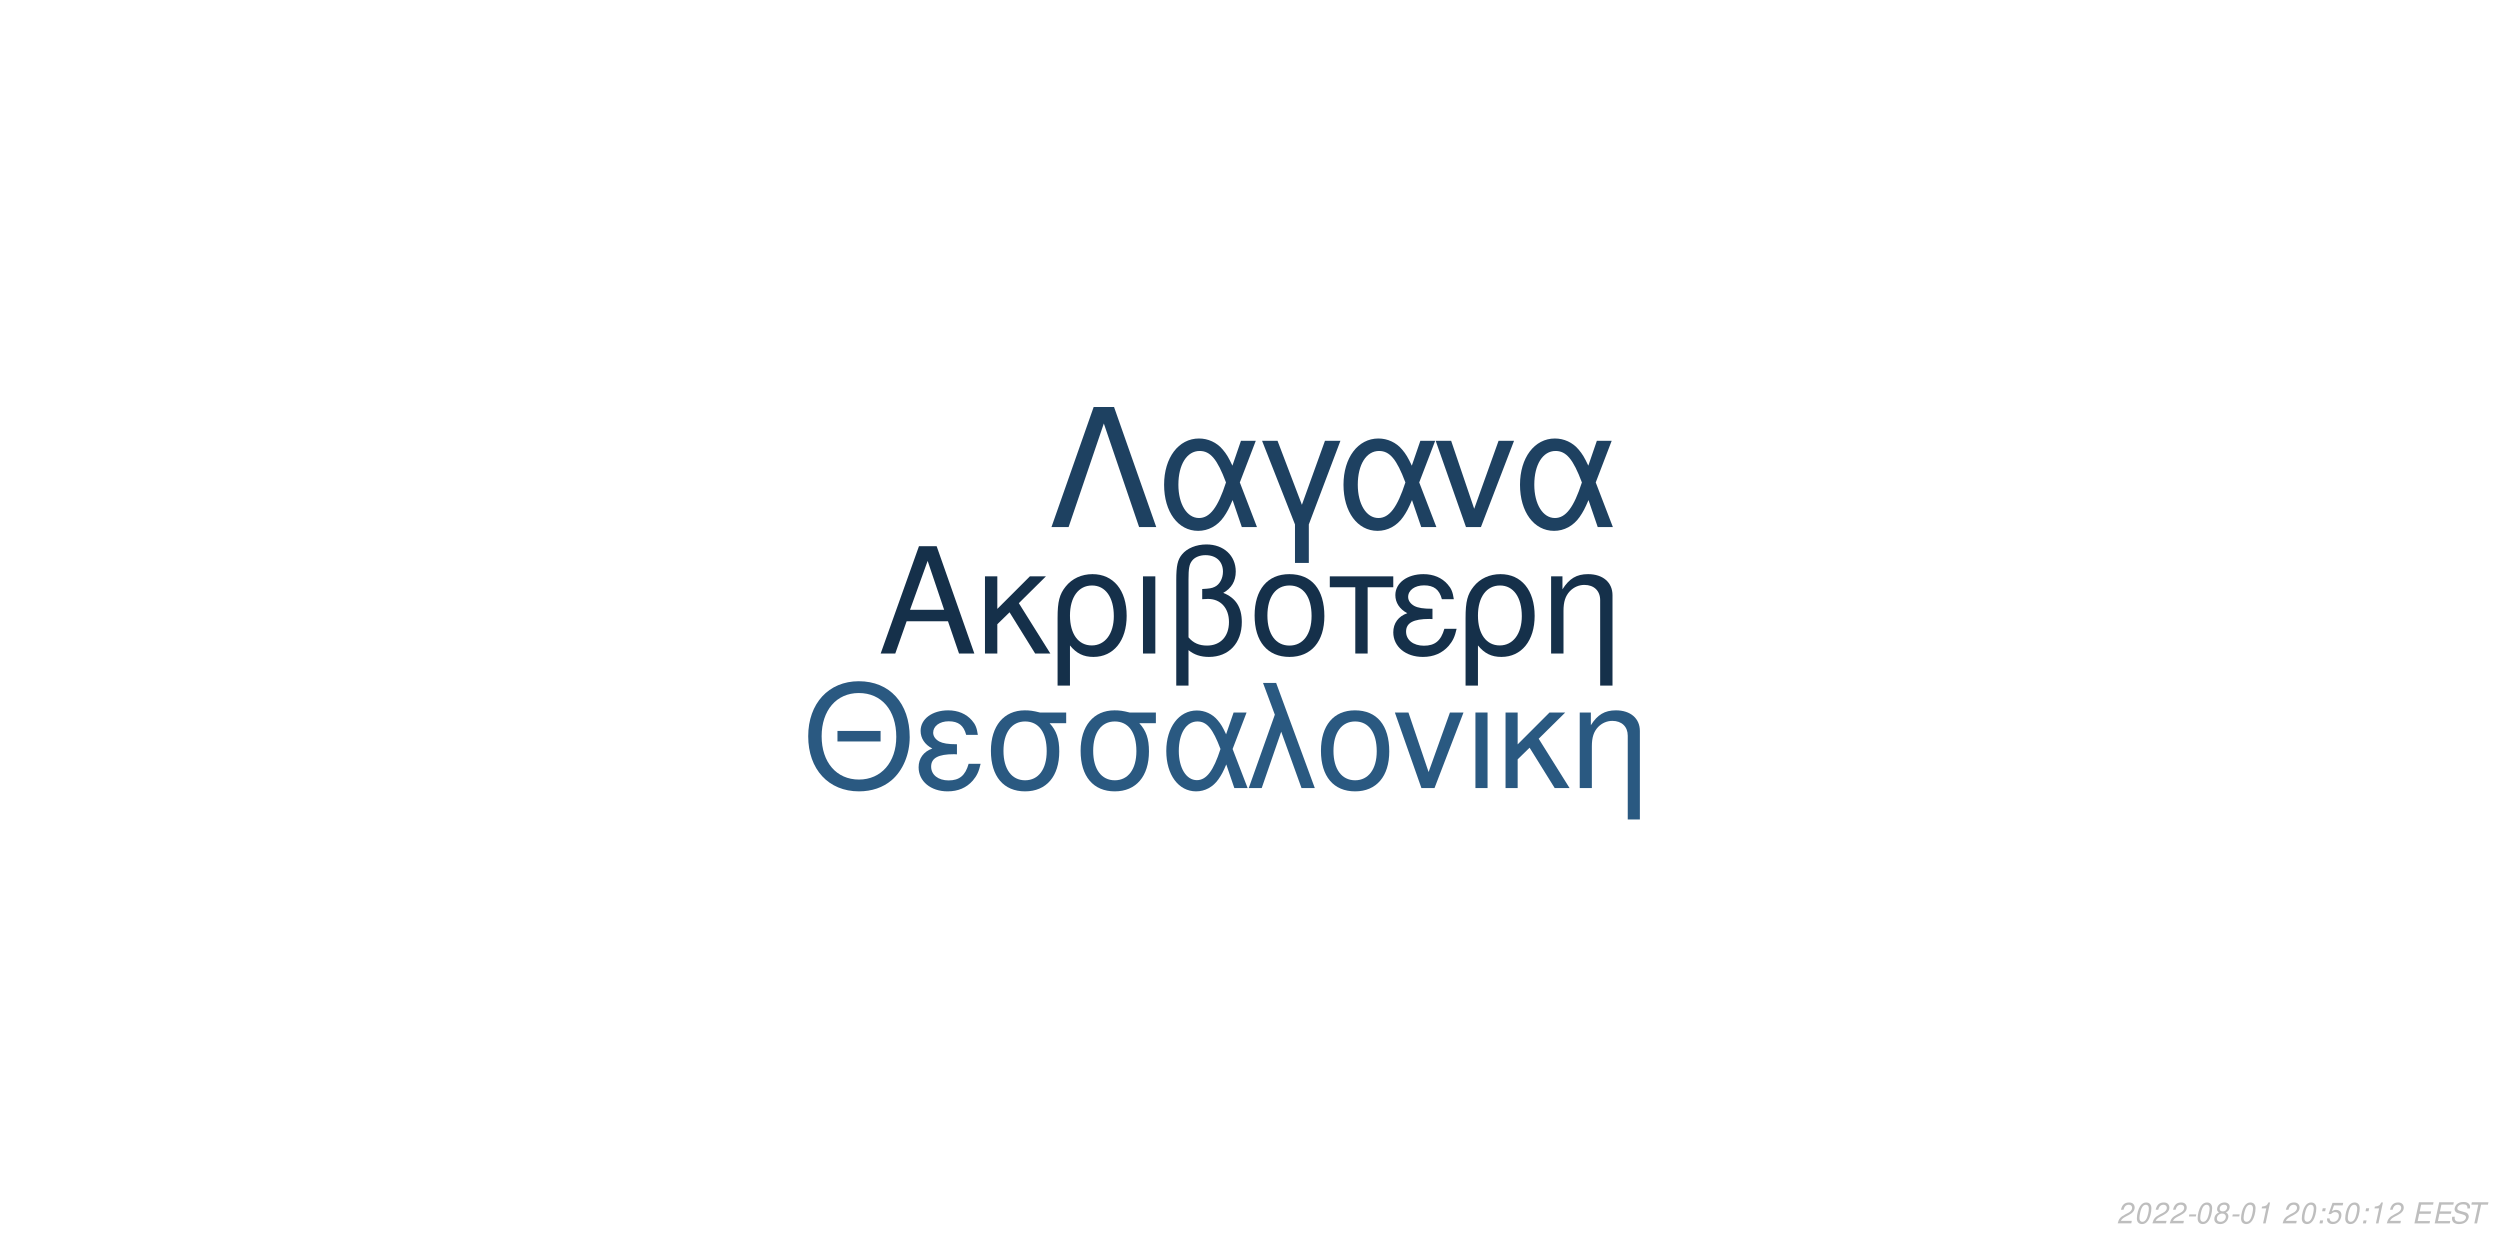
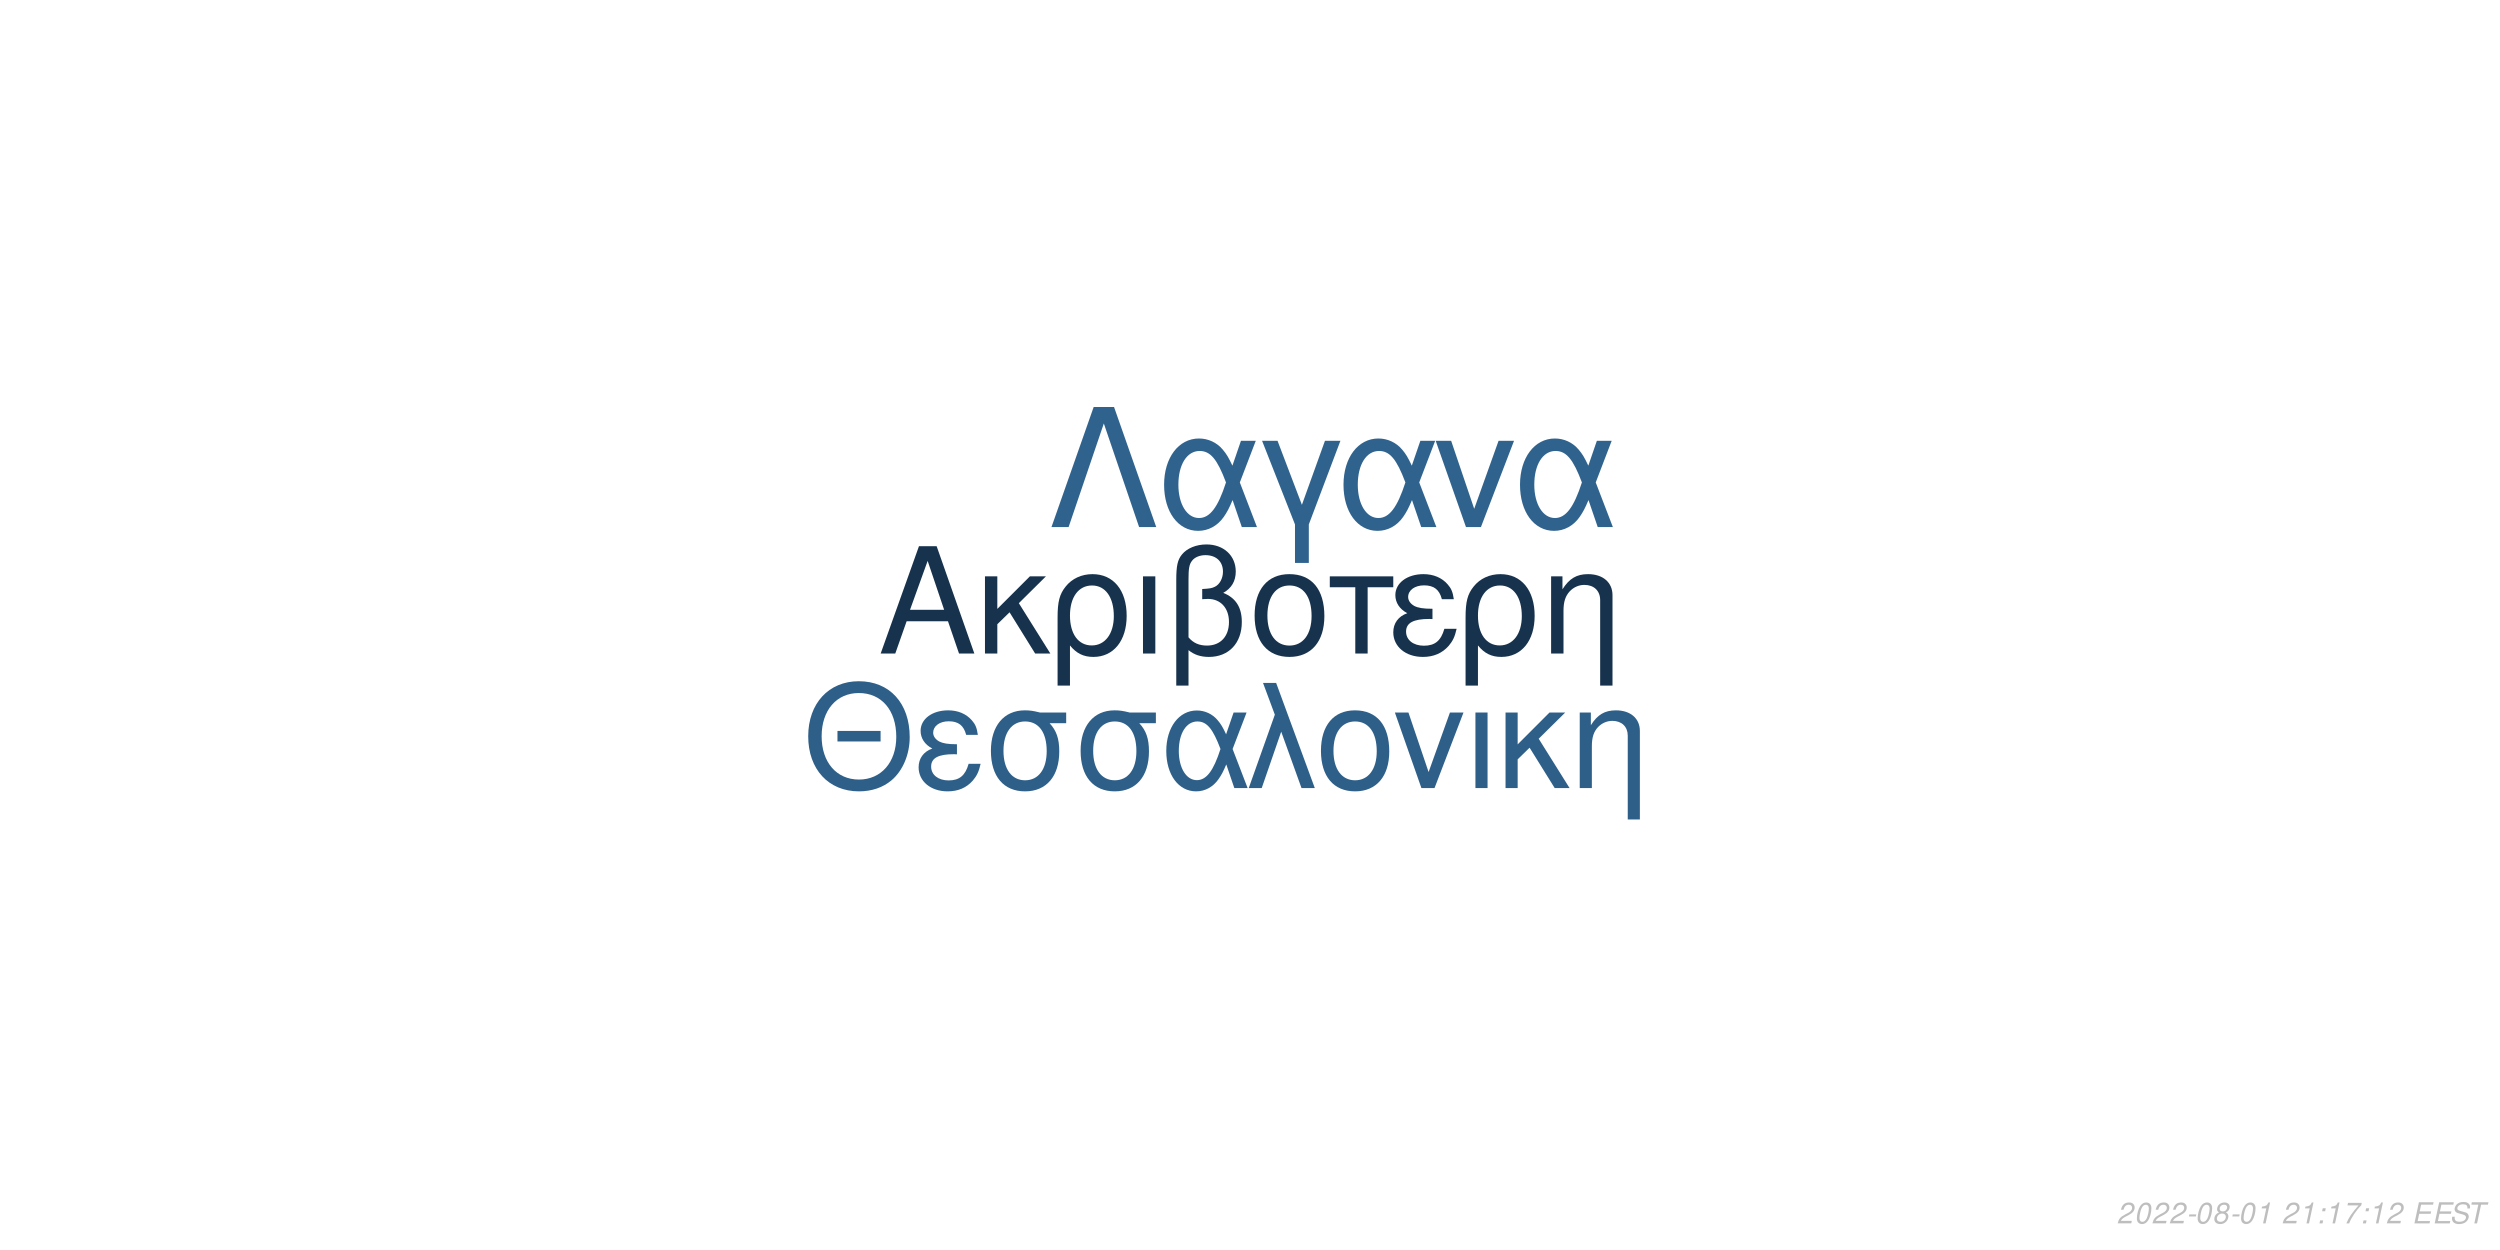
<svg xmlns="http://www.w3.org/2000/svg" xmlns:xlink="http://www.w3.org/1999/xlink" width="864pt" height="432pt" viewBox="0 0 864 432" version="1.1">
  <defs>
    <g>
      <symbol overflow="visible" id="glyph0-0">
        <path style="stroke:none;" d="" />
      </symbol>
      <symbol overflow="visible" id="glyph0-1">
        <path style="stroke:none;" d="M 24.125 -11.141 L 27.938 0 L 33.234 0 L 20.203 -37.094 L 14.094 -37.094 L 0.859 0 L 5.906 0 L 9.828 -11.141 Z M 22.797 -15.109 L 11 -15.109 L 17.094 -32.016 Z M 22.797 -15.109 " />
      </symbol>
      <symbol overflow="visible" id="glyph0-2">
        <path style="stroke:none;" d="M 7.172 -15.422 L 7.172 -26.672 L 2.906 -26.672 L 2.906 0 L 7.172 0 L 7.172 -10.125 L 11.406 -14.25 L 20.25 0 L 25.5 0 L 14.609 -17.406 L 23.969 -26.672 L 18.422 -26.672 Z M 7.172 -15.422 " />
      </symbol>
      <symbol overflow="visible" id="glyph0-3">
        <path style="stroke:none;" d="M 3 11.094 L 7.281 11.094 L 7.281 -2.797 C 9.516 -0.047 11.953 1.172 15.375 1.172 C 22.344 1.172 26.875 -4.422 26.875 -13.031 C 26.875 -21.891 22.297 -27.438 15.062 -27.438 C 11.297 -27.438 7.984 -25.906 5.797 -23.156 C 3.672 -20.516 3 -17.969 3 -12.359 Z M 14.906 -23.516 C 19.547 -23.516 22.438 -19.438 22.438 -12.922 C 22.438 -6.812 19.391 -2.797 14.812 -2.797 C 10.172 -2.797 7.281 -6.766 7.281 -13.125 C 7.281 -19.484 10.234 -23.516 14.906 -23.516 Z M 14.906 -23.516 " />
      </symbol>
      <symbol overflow="visible" id="glyph0-4">
        <path style="stroke:none;" d="M 3.516 0 L 7.781 0 L 7.781 -26.672 L 3.516 -26.672 Z M 3.516 0 " />
      </symbol>
      <symbol overflow="visible" id="glyph0-5">
        <path style="stroke:none;" d="M 4.016 11.094 L 8.25 11.094 L 8.25 -1.172 C 10.172 0.406 12.422 1.172 15.312 1.172 C 22.188 1.172 26.672 -3.609 26.672 -10.891 C 26.672 -15.984 24.578 -19.234 20.25 -20.969 C 23.109 -22.547 24.578 -25.031 24.578 -28.344 C 24.578 -33.844 20.406 -37.703 14.453 -37.703 C 10.938 -37.703 7.734 -36.391 6 -34.25 C 4.484 -32.422 4.016 -30.328 4.016 -25.391 Z M 8.25 -25.656 C 8.25 -29.359 8.5 -30.844 9.469 -32.062 C 10.375 -33.281 12.156 -34 14.094 -34 C 17.812 -34 20.156 -31.812 20.156 -28.297 C 20.156 -25.953 18.984 -23.812 17.297 -23.047 C 16.281 -22.547 15.469 -22.438 12.984 -22.297 L 12.984 -18.781 C 13.734 -18.828 14.344 -18.875 14.969 -18.875 C 19.344 -18.875 22.234 -15.719 22.234 -10.891 C 22.234 -5.906 19.281 -2.75 14.656 -2.75 C 11.953 -2.75 9.922 -3.609 8.25 -5.594 Z M 8.25 -25.656 " />
      </symbol>
      <symbol overflow="visible" id="glyph0-6">
        <path style="stroke:none;" d="M 14.094 -27.438 C 6.562 -27.438 2.094 -22.094 2.094 -13.125 C 2.094 -4.125 6.562 1.172 14.141 1.172 C 21.672 1.172 26.203 -4.172 26.203 -12.922 C 26.203 -22.188 21.828 -27.438 14.094 -27.438 Z M 14.141 -23.516 C 18.938 -23.516 21.781 -19.594 21.781 -12.984 C 21.781 -6.672 18.828 -2.75 14.141 -2.75 C 9.422 -2.75 6.516 -6.672 6.516 -13.125 C 6.516 -19.594 9.422 -23.516 14.141 -23.516 Z M 14.141 -23.516 " />
      </symbol>
      <symbol overflow="visible" id="glyph0-7">
        <path style="stroke:none;" d="M 7.891 0 L 12.156 0 L 12.156 -22.906 L 21.016 -22.906 L 21.016 -26.672 L -0.922 -26.672 L -0.922 -22.906 L 7.891 -22.906 Z M 7.891 0 " />
      </symbol>
      <symbol overflow="visible" id="glyph0-8">
        <path style="stroke:none;" d="M 14.562 -15.469 C 11.344 -15.469 9.562 -15.781 8.297 -16.438 C 6.922 -17.203 6.156 -18.328 6.156 -19.547 C 6.156 -21.891 8.453 -23.562 11.656 -23.562 C 15.062 -23.562 16.953 -22.094 17.812 -18.781 L 21.938 -18.781 C 21.578 -21.266 21.062 -22.5 19.797 -23.922 C 17.812 -26.203 14.906 -27.438 11.453 -27.438 C 5.797 -27.438 1.734 -24.375 1.734 -20.203 C 1.734 -17.609 3.156 -15.375 5.859 -13.938 C 2.797 -12.875 1.016 -10.484 1.016 -7.328 C 1.016 -2.391 5.297 1.172 11.25 1.172 C 14.969 1.172 17.906 -0.109 20.156 -2.641 C 21.578 -4.328 22.297 -5.797 22.906 -8.547 L 18.672 -8.547 C 17.5 -4.422 15.422 -2.703 11.609 -2.703 C 7.938 -2.703 5.438 -4.688 5.438 -7.578 C 5.438 -10.578 7.938 -11.953 13.484 -11.953 C 13.641 -11.953 14.094 -11.953 14.562 -11.906 Z M 14.562 -15.469 " />
      </symbol>
      <symbol overflow="visible" id="glyph0-9">
        <path style="stroke:none;" d="M 3.562 -26.672 L 3.562 0 L 7.844 0 L 7.844 -14.703 C 7.844 -17.906 8.5 -19.891 10.031 -21.531 C 11.406 -22.953 13.188 -23.719 15.062 -23.719 C 18.375 -23.719 20.516 -21.672 20.516 -18.469 L 20.516 11.094 L 24.781 11.094 L 24.781 -20.156 C 24.781 -24.578 21.469 -27.438 16.328 -27.438 C 12.359 -27.438 9.828 -25.906 7.484 -22.188 L 7.484 -26.672 Z M 3.562 -26.672 " />
      </symbol>
      <symbol overflow="visible" id="glyph1-0">
        <path style="stroke:none;" d="" />
      </symbol>
      <symbol overflow="visible" id="glyph1-1">
        <path style="stroke:none;" d="M 26.859 -19.734 L 11.953 -19.734 L 11.953 -16.094 L 26.859 -16.094 Z M 19.328 -36.922 C 8.922 -36.922 1.844 -29.25 1.844 -17.891 C 1.844 -6.484 8.875 1.141 19.391 1.141 C 23.812 1.141 27.703 -0.203 30.641 -2.688 C 34.578 -6.031 36.922 -11.656 36.922 -17.594 C 36.922 -29.297 30 -36.922 19.328 -36.922 Z M 19.328 -32.844 C 27.203 -32.844 32.281 -26.906 32.281 -17.688 C 32.281 -8.922 27.062 -2.938 19.391 -2.938 C 11.609 -2.938 6.484 -8.922 6.484 -17.891 C 6.484 -26.859 11.609 -32.844 19.328 -32.844 Z M 19.328 -32.844 " />
      </symbol>
      <symbol overflow="visible" id="glyph1-2">
        <path style="stroke:none;" d="M 14.25 -15.141 C 11.109 -15.141 9.375 -15.453 8.125 -16.094 C 6.781 -16.844 6.031 -17.938 6.031 -19.141 C 6.031 -21.422 8.266 -23.078 11.406 -23.078 C 14.75 -23.078 16.594 -21.625 17.438 -18.391 L 21.469 -18.391 C 21.125 -20.828 20.625 -22.031 19.391 -23.422 C 17.438 -25.656 14.594 -26.859 11.219 -26.859 C 5.688 -26.859 1.688 -23.875 1.688 -19.781 C 1.688 -17.234 3.094 -15.047 5.734 -13.656 C 2.734 -12.609 1 -10.266 1 -7.172 C 1 -2.344 5.188 1.141 11.016 1.141 C 14.656 1.141 17.547 -0.094 19.734 -2.594 C 21.125 -4.234 21.828 -5.688 22.422 -8.375 L 18.281 -8.375 C 17.141 -4.328 15.094 -2.641 11.359 -2.641 C 7.766 -2.641 5.328 -4.578 5.328 -7.422 C 5.328 -10.359 7.766 -11.703 13.203 -11.703 C 13.359 -11.703 13.797 -11.703 14.25 -11.656 Z M 14.25 -15.141 " />
      </symbol>
      <symbol overflow="visible" id="glyph1-3">
        <path style="stroke:none;" d="M 29 -26.109 L 19.938 -26.109 C 17.594 -26.703 16.438 -26.859 14.703 -26.859 C 7.469 -26.859 2.984 -21.469 2.984 -12.859 C 2.984 -4.031 7.375 1.141 14.797 1.141 C 22.172 1.141 26.609 -4.078 26.609 -12.656 C 26.609 -17.047 25.656 -19.828 23.266 -22.422 L 29 -22.422 Z M 14.797 -23.016 C 19.531 -23.016 22.266 -19.234 22.266 -12.75 C 22.266 -6.531 19.438 -2.688 14.797 -2.688 C 10.172 -2.688 7.328 -6.531 7.328 -12.859 C 7.328 -19.188 10.172 -23.016 14.797 -23.016 Z M 14.797 -23.016 " />
      </symbol>
      <symbol overflow="visible" id="glyph1-4">
        <path style="stroke:none;" d="M 29.344 -26.109 L 24.859 -26.109 L 22.266 -18.578 C 21.125 -21.031 20.484 -22.125 19.328 -23.469 C 17.547 -25.609 14.906 -26.812 12.156 -26.812 C 5.984 -26.812 1.594 -20.984 1.594 -12.812 C 1.594 -4.578 5.828 1.141 11.906 1.141 C 14.953 1.141 17.734 -0.344 19.625 -3.047 C 20.672 -4.531 21.281 -5.688 22.328 -8.172 L 25.109 0 L 29.703 0 L 24.516 -13.5 Z M 20.328 -13.5 C 17.891 -5.922 15.453 -2.734 12.156 -2.734 C 8.516 -2.734 5.922 -6.922 5.922 -12.812 C 5.922 -18.938 8.516 -23.016 12.359 -23.016 C 15.594 -23.016 17.688 -20.531 20.328 -13.5 Z M 20.328 -13.5 " />
      </symbol>
      <symbol overflow="visible" id="glyph1-5">
        <path style="stroke:none;" d="M 1.094 0 L 5.578 0 L 12.312 -19.484 L 19.328 0 L 23.922 0 L 10.562 -36.328 L 6.031 -36.328 L 10.109 -25.359 Z M 1.094 0 " />
      </symbol>
      <symbol overflow="visible" id="glyph1-6">
        <path style="stroke:none;" d="M 13.797 -26.859 C 6.422 -26.859 2.047 -21.625 2.047 -12.859 C 2.047 -4.031 6.422 1.141 13.859 1.141 C 21.234 1.141 25.656 -4.078 25.656 -12.656 C 25.656 -21.719 21.375 -26.859 13.797 -26.859 Z M 13.859 -23.016 C 18.531 -23.016 21.328 -19.188 21.328 -12.703 C 21.328 -6.531 18.438 -2.688 13.859 -2.688 C 9.219 -2.688 6.375 -6.531 6.375 -12.859 C 6.375 -19.188 9.219 -23.016 13.859 -23.016 Z M 13.859 -23.016 " />
      </symbol>
      <symbol overflow="visible" id="glyph1-7">
        <path style="stroke:none;" d="M 14.297 0 L 24.312 -26.109 L 19.625 -26.109 L 12.25 -5.531 L 5.281 -26.109 L 0.594 -26.109 L 9.766 0 Z M 14.297 0 " />
      </symbol>
      <symbol overflow="visible" id="glyph1-8">
        <path style="stroke:none;" d="M 3.438 0 L 7.625 0 L 7.625 -26.109 L 3.438 -26.109 Z M 3.438 0 " />
      </symbol>
      <symbol overflow="visible" id="glyph1-9">
        <path style="stroke:none;" d="M 7.031 -15.094 L 7.031 -26.109 L 2.844 -26.109 L 2.844 0 L 7.031 0 L 7.031 -9.922 L 11.156 -13.953 L 19.828 0 L 24.969 0 L 14.297 -17.047 L 23.469 -26.109 L 18.031 -26.109 Z M 7.031 -15.094 " />
      </symbol>
      <symbol overflow="visible" id="glyph1-10">
        <path style="stroke:none;" d="M 3.484 -26.109 L 3.484 0 L 7.672 0 L 7.672 -14.406 C 7.672 -17.547 8.328 -19.484 9.812 -21.078 C 11.156 -22.469 12.906 -23.219 14.75 -23.219 C 17.984 -23.219 20.078 -21.234 20.078 -18.094 L 20.078 10.859 L 24.266 10.859 L 24.266 -19.734 C 24.266 -24.062 21.031 -26.859 16 -26.859 C 12.109 -26.859 9.609 -25.359 7.328 -21.719 L 7.328 -26.109 Z M 3.484 -26.109 " />
      </symbol>
      <symbol overflow="visible" id="glyph2-0">
        <path style="stroke:none;" d="" />
      </symbol>
      <symbol overflow="visible" id="glyph2-1">
        <path style="stroke:none;" d="M 22.531 -41.484 L 15.484 -41.484 L 0.906 0 L 6.828 0 L 19 -35.797 L 31.188 0 L 37.109 0 Z M 22.531 -41.484 " />
      </symbol>
      <symbol overflow="visible" id="glyph2-2">
        <path style="stroke:none;" d="M 33.516 -29.812 L 28.391 -29.812 L 25.438 -21.219 C 24.125 -24.016 23.391 -25.266 22.078 -26.797 C 20.031 -29.25 17.016 -30.609 13.891 -30.609 C 6.828 -30.609 1.828 -23.953 1.828 -14.625 C 1.828 -5.234 6.656 1.312 13.594 1.312 C 17.078 1.312 20.266 -0.391 22.422 -3.469 C 23.609 -5.172 24.297 -6.484 25.5 -9.328 L 28.688 0 L 33.922 0 L 28 -15.422 Z M 23.219 -15.422 C 20.422 -6.766 17.641 -3.125 13.891 -3.125 C 9.734 -3.125 6.766 -7.906 6.766 -14.625 C 6.766 -21.625 9.734 -26.297 14.109 -26.297 C 17.812 -26.297 20.203 -23.453 23.219 -15.422 Z M 23.219 -15.422 " />
      </symbol>
      <symbol overflow="visible" id="glyph2-3">
        <path style="stroke:none;" d="M 12.062 12.406 L 16.844 12.406 L 16.844 -0.906 L 27.766 -29.812 L 22.422 -29.812 L 14.453 -7.688 L 6.031 -29.812 L 0.688 -29.812 L 12.062 -0.906 Z M 12.062 12.406 " />
      </symbol>
      <symbol overflow="visible" id="glyph2-4">
        <path style="stroke:none;" d="M 16.328 0 L 27.766 -29.812 L 22.422 -29.812 L 14 -6.312 L 6.031 -29.812 L 0.688 -29.812 L 11.156 0 Z M 16.328 0 " />
      </symbol>
      <symbol overflow="visible" id="glyph3-0">
        <path style="stroke:none;" d="" />
      </symbol>
      <symbol overflow="visible" id="glyph3-1">
        <path style="stroke:none;" d="M 5.234 -0.875 L 1.469 -0.875 C 1.641 -1.375 2.203 -1.891 3.109 -2.344 L 4.234 -2.938 C 5.562 -3.625 6.219 -4.469 6.219 -5.484 C 6.219 -5.938 6.062 -6.359 5.797 -6.656 C 5.469 -7.047 4.984 -7.234 4.312 -7.234 C 2.766 -7.234 1.891 -6.453 1.484 -4.734 L 2.375 -4.734 C 2.484 -5.188 2.609 -5.484 2.797 -5.75 C 3.094 -6.203 3.609 -6.453 4.188 -6.453 C 4.891 -6.453 5.344 -6.031 5.344 -5.375 C 5.344 -4.703 4.859 -4.094 4.016 -3.656 L 2.984 -3.125 C 1.234 -2.188 0.797 -1.656 0.344 -0.016 L 5.047 -0.016 Z M 5.234 -0.875 " />
      </symbol>
      <symbol overflow="visible" id="glyph3-2">
        <path style="stroke:none;" d="M 4.203 -7.234 C 3.375 -7.234 2.688 -6.812 2.125 -5.984 C 1.484 -5.047 0.984 -3.188 0.984 -1.734 C 0.984 -1.109 1.172 -0.562 1.484 -0.266 C 1.797 0.047 2.281 0.234 2.766 0.234 C 3.625 0.234 4.281 -0.156 4.859 -1.016 C 5.516 -1.953 6 -3.797 6 -5.266 C 6 -6.5 5.328 -7.234 4.203 -7.234 Z M 4.094 -6.453 C 4.734 -6.453 5.125 -5.984 5.125 -5.156 C 5.125 -4.203 4.781 -2.625 4.406 -1.812 C 3.984 -0.938 3.516 -0.547 2.875 -0.547 C 2.25 -0.547 1.875 -1.031 1.875 -1.828 C 1.875 -2.797 2.203 -4.344 2.594 -5.203 C 2.984 -6.047 3.453 -6.453 4.094 -6.453 Z M 4.094 -6.453 " />
      </symbol>
      <symbol overflow="visible" id="glyph3-3">
        <path style="stroke:none;" d="M 3.516 -3.125 L 1.125 -3.125 L 0.969 -2.406 L 3.359 -2.406 Z M 3.516 -3.125 " />
      </symbol>
      <symbol overflow="visible" id="glyph3-4">
        <path style="stroke:none;" d="M 4.766 -3.797 C 5.078 -3.969 5.234 -4.078 5.438 -4.234 C 5.812 -4.594 6.062 -5.172 6.062 -5.734 C 6.062 -6.625 5.344 -7.234 4.266 -7.234 C 2.812 -7.234 1.703 -6.219 1.703 -4.875 C 1.703 -4.406 1.875 -4.125 2.359 -3.812 C 1.297 -3.312 0.75 -2.516 0.75 -1.469 C 0.75 -0.438 1.547 0.234 2.812 0.234 C 3.656 0.234 4.359 -0.094 4.938 -0.734 C 5.359 -1.234 5.609 -1.859 5.609 -2.438 C 5.609 -3.047 5.312 -3.516 4.766 -3.797 Z M 4.109 -6.453 C 4.797 -6.453 5.188 -6.125 5.188 -5.578 C 5.188 -5.266 5.062 -4.922 4.859 -4.672 C 4.562 -4.312 4.188 -4.156 3.656 -4.156 C 2.984 -4.156 2.594 -4.453 2.594 -4.984 C 2.594 -5.859 3.203 -6.453 4.109 -6.453 Z M 3.453 -3.406 C 4.234 -3.406 4.734 -2.984 4.734 -2.312 C 4.734 -1.312 3.922 -0.547 2.875 -0.547 C 2.125 -0.547 1.625 -0.969 1.625 -1.625 C 1.625 -2.609 2.438 -3.406 3.453 -3.406 Z M 3.453 -3.406 " />
      </symbol>
      <symbol overflow="visible" id="glyph3-5">
        <path style="stroke:none;" d="M 3.703 -5.188 L 2.594 0 L 3.469 0 L 5.016 -7.234 L 4.438 -7.234 C 3.906 -6.156 3.688 -6.016 2.234 -5.812 L 2.109 -5.188 Z M 3.703 -5.188 " />
      </symbol>
      <symbol overflow="visible" id="glyph3-6">
        <path style="stroke:none;" d="" />
      </symbol>
      <symbol overflow="visible" id="glyph3-7">
        <path style="stroke:none;" d="M 2.359 -1.031 L 1.312 -1.031 L 1.094 0 L 2.141 0 Z M 3.266 -5.234 L 2.219 -5.234 L 2 -4.203 L 3.047 -4.203 Z M 3.266 -5.234 " />
      </symbol>
      <symbol overflow="visible" id="glyph3-8">
-         <path style="stroke:none;" d="M 6.297 -7.094 L 2.594 -7.094 L 1.234 -3.234 L 2.047 -3.234 C 2.656 -3.766 2.938 -3.906 3.531 -3.906 C 4.328 -3.906 4.797 -3.453 4.797 -2.688 C 4.797 -1.438 3.969 -0.547 2.828 -0.547 C 2.031 -0.547 1.609 -0.938 1.578 -1.734 L 0.703 -1.734 L 0.703 -1.516 C 0.703 -0.938 0.844 -0.547 1.188 -0.266 C 1.562 0.062 2.078 0.234 2.703 0.234 C 3.656 0.234 4.391 -0.156 4.984 -0.922 C 5.422 -1.5 5.672 -2.234 5.672 -2.953 C 5.672 -4 4.938 -4.672 3.812 -4.672 C 3.328 -4.672 2.906 -4.547 2.406 -4.234 L 3.109 -6.219 L 6.109 -6.219 Z M 6.297 -7.094 " />
+         <path style="stroke:none;" d="M 6.703 -7.094 L 1.953 -7.094 L 1.766 -6.219 L 5.594 -6.219 C 3.344 -3.688 2.266 -2.109 1.375 0 L 2.344 0 C 3.031 -1.906 4.828 -4.594 6.547 -6.281 Z M 6.703 -7.094 " />
      </symbol>
      <symbol overflow="visible" id="glyph3-9">
        <path style="stroke:none;" d="M 2.547 -3.312 L 6.5 -3.312 L 6.688 -4.141 L 2.719 -4.141 L 3.219 -6.469 L 7.344 -6.469 L 7.516 -7.297 L 2.453 -7.297 L 0.906 0 L 6.125 0 L 6.297 -0.812 L 2.016 -0.812 Z M 2.547 -3.312 " />
      </symbol>
      <symbol overflow="visible" id="glyph3-10">
        <path style="stroke:none;" d="M 7.062 -5.156 C 7.125 -5.438 7.141 -5.562 7.141 -5.703 C 7.141 -6.156 6.938 -6.594 6.594 -6.891 C 6.188 -7.25 5.656 -7.406 4.875 -7.406 C 3.844 -7.406 3.047 -7.125 2.5 -6.562 C 2.094 -6.141 1.781 -5.438 1.781 -4.922 C 1.781 -4.297 2.219 -3.766 2.891 -3.562 L 4.594 -3.094 C 5.406 -2.859 5.734 -2.578 5.734 -2.094 C 5.734 -1.781 5.547 -1.406 5.266 -1.141 C 4.844 -0.766 4.266 -0.578 3.453 -0.578 C 2.328 -0.578 1.812 -0.984 1.812 -1.906 C 1.812 -2.047 1.812 -2.125 1.844 -2.312 L 0.984 -2.312 C 0.906 -2.062 0.891 -1.906 0.891 -1.688 C 0.891 -0.484 1.797 0.234 3.297 0.234 C 4.359 0.234 5.234 -0.062 5.812 -0.609 C 6.344 -1.078 6.688 -1.797 6.688 -2.375 C 6.688 -2.641 6.609 -2.906 6.453 -3.156 C 6.234 -3.5 5.938 -3.703 5.469 -3.828 L 3.75 -4.312 C 2.984 -4.547 2.734 -4.734 2.734 -5.188 C 2.734 -5.547 2.875 -5.844 3.188 -6.109 C 3.547 -6.438 4.031 -6.594 4.703 -6.594 C 5.266 -6.594 5.688 -6.484 5.906 -6.297 C 6.094 -6.125 6.219 -5.797 6.219 -5.516 C 6.219 -5.422 6.203 -5.344 6.188 -5.156 Z M 7.062 -5.156 " />
      </symbol>
      <symbol overflow="visible" id="glyph3-11">
        <path style="stroke:none;" d="M 4.938 -6.469 L 7.312 -6.469 L 7.484 -7.297 L 1.75 -7.297 L 1.578 -6.469 L 3.984 -6.469 L 2.609 0 L 3.547 0 Z M 4.938 -6.469 " />
      </symbol>
    </g>
  </defs>
  <g id="surface1">
    <rect x="0" y="0" width="864" height="432" style="fill:rgb(100%,100%,100%);fill-opacity:1;stroke:none;" />
-     <g style="fill:rgb(8.235%,18.824%,29.02%);fill-opacity:1;">
+     <g style="fill:rgb(9.02%,19.608%,30.196%);fill-opacity:1;">
      <use xlink:href="#glyph0-1" x="303.5" y="225.861" />
      <use xlink:href="#glyph0-2" x="337.5" y="225.861" />
      <use xlink:href="#glyph0-3" x="362.5" y="225.861" />
      <use xlink:href="#glyph0-4" x="391.5" y="225.861" />
      <use xlink:href="#glyph0-5" x="402.5" y="225.861" />
      <use xlink:href="#glyph0-6" x="431.5" y="225.861" />
      <use xlink:href="#glyph0-7" x="460.5" y="225.861" />
      <use xlink:href="#glyph0-8" x="480.5" y="225.861" />
      <use xlink:href="#glyph0-3" x="503.5" y="225.861" />
      <use xlink:href="#glyph0-9" x="532.5" y="225.861" />
    </g>
-     <g style="fill:rgb(16.471%,34.902%,50.588%);fill-opacity:1;">
+     <g style="fill:rgb(17.647%,37.255%,53.725%);fill-opacity:1;">
      <use xlink:href="#glyph1-1" x="277.473" y="272.354" />
      <use xlink:href="#glyph1-2" x="316.473" y="272.354" />
      <use xlink:href="#glyph1-3" x="339.473" y="272.354" />
      <use xlink:href="#glyph1-3" x="370.473" y="272.354" />
      <use xlink:href="#glyph1-4" x="401.473" y="272.354" />
      <use xlink:href="#glyph1-5" x="430.473" y="272.354" />
      <use xlink:href="#glyph1-6" x="454.473" y="272.354" />
      <use xlink:href="#glyph1-7" x="481.473" y="272.354" />
      <use xlink:href="#glyph1-8" x="506.473" y="272.354" />
      <use xlink:href="#glyph1-9" x="517.473" y="272.354" />
      <use xlink:href="#glyph1-10" x="542.473" y="272.354" />
    </g>
-     <g style="fill:rgb(11.765%,25.49%,38.039%);fill-opacity:1;">
+     <g style="fill:rgb(18.431%,38.824%,55.686%);fill-opacity:1;">
      <use xlink:href="#glyph2-1" x="362.484" y="182.152" />
      <use xlink:href="#glyph2-2" x="400.484" y="182.152" />
      <use xlink:href="#glyph2-3" x="435.484" y="182.152" />
      <use xlink:href="#glyph2-2" x="462.484" y="182.152" />
      <use xlink:href="#glyph2-4" x="495.484" y="182.152" />
      <use xlink:href="#glyph2-2" x="523.484" y="182.152" />
    </g>
    <g style="fill:rgb(74.51%,74.51%,74.51%);fill-opacity:1;">
      <use xlink:href="#glyph3-1" x="731.52" y="422.81" />
      <use xlink:href="#glyph3-2" x="737.52" y="422.81" />
      <use xlink:href="#glyph3-1" x="743.52" y="422.81" />
      <use xlink:href="#glyph3-1" x="749.52" y="422.81" />
      <use xlink:href="#glyph3-3" x="755.52" y="422.81" />
      <use xlink:href="#glyph3-2" x="758.52" y="422.81" />
      <use xlink:href="#glyph3-4" x="764.52" y="422.81" />
      <use xlink:href="#glyph3-3" x="770.52" y="422.81" />
      <use xlink:href="#glyph3-2" x="773.52" y="422.81" />
      <use xlink:href="#glyph3-5" x="779.52" y="422.81" />
      <use xlink:href="#glyph3-6" x="785.52" y="422.81" />
      <use xlink:href="#glyph3-1" x="788.52" y="422.81" />
-       <use xlink:href="#glyph3-2" x="794.52" y="422.81" />
+       <use xlink:href="#glyph3-5" x="794.52" y="422.81" />
      <use xlink:href="#glyph3-7" x="800.52" y="422.81" />
-       <use xlink:href="#glyph3-8" x="803.52" y="422.81" />
-       <use xlink:href="#glyph3-2" x="809.52" y="422.81" />
+       <use xlink:href="#glyph3-5" x="803.52" y="422.81" />
+       <use xlink:href="#glyph3-8" x="809.52" y="422.81" />
      <use xlink:href="#glyph3-7" x="815.52" y="422.81" />
      <use xlink:href="#glyph3-5" x="818.52" y="422.81" />
      <use xlink:href="#glyph3-1" x="824.52" y="422.81" />
      <use xlink:href="#glyph3-6" x="830.52" y="422.81" />
      <use xlink:href="#glyph3-9" x="833.52" y="422.81" />
      <use xlink:href="#glyph3-9" x="840.52" y="422.81" />
      <use xlink:href="#glyph3-10" x="846.52" y="422.81" />
      <use xlink:href="#glyph3-11" x="852.52" y="422.81" />
    </g>
  </g>
</svg>
